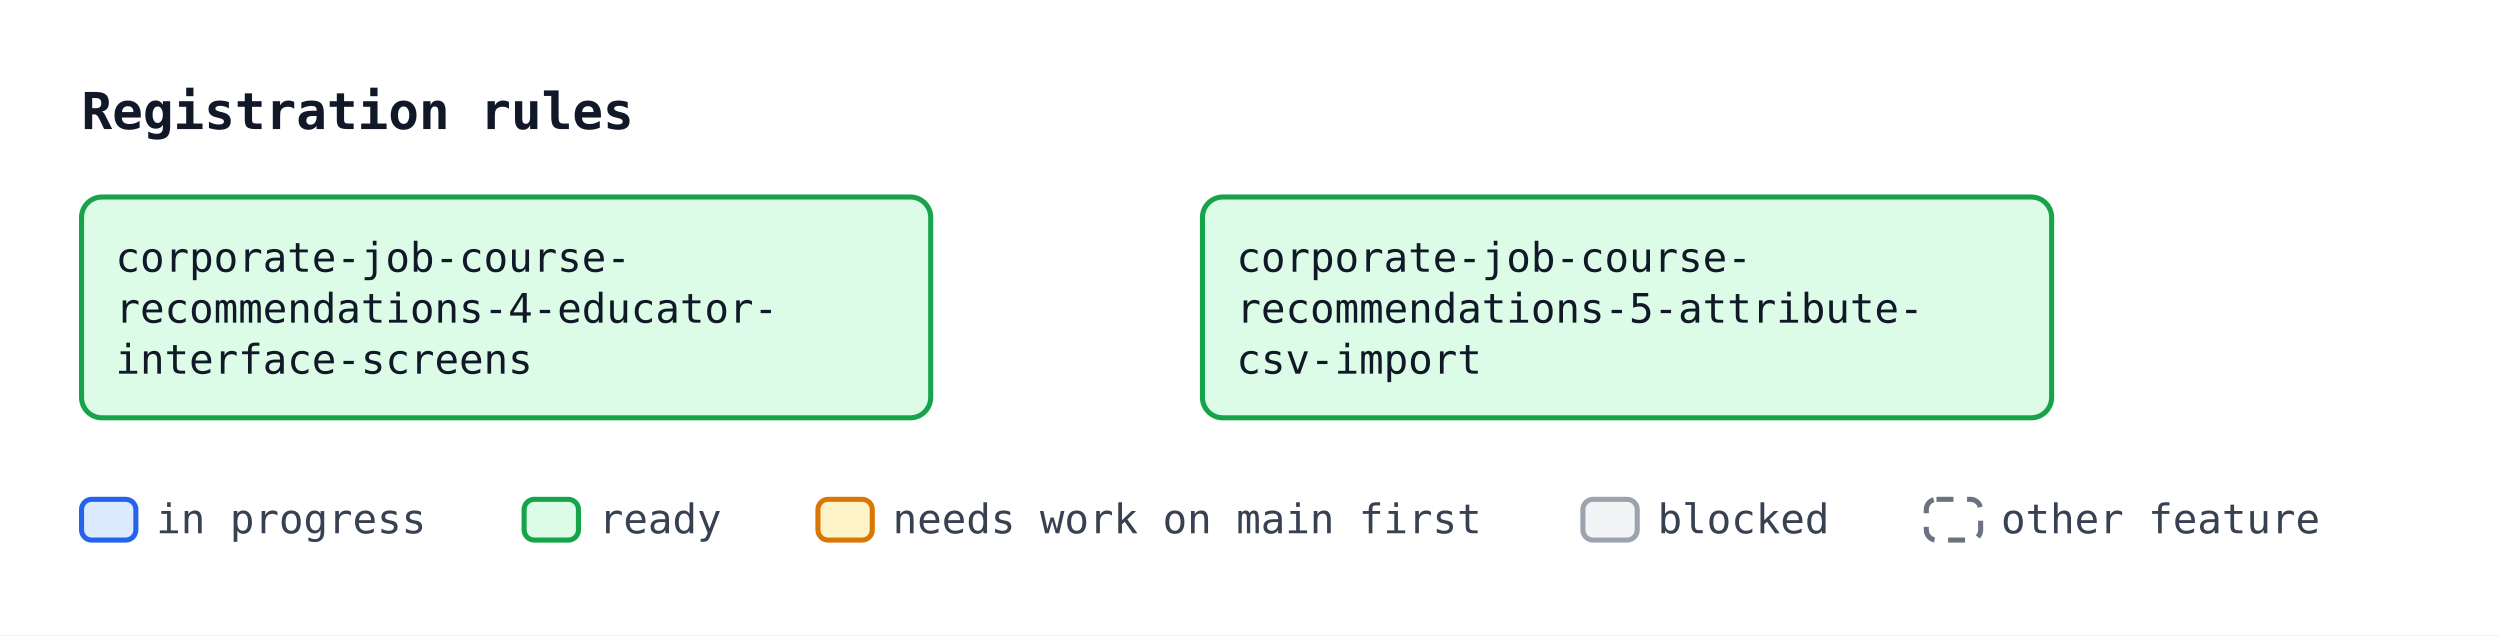
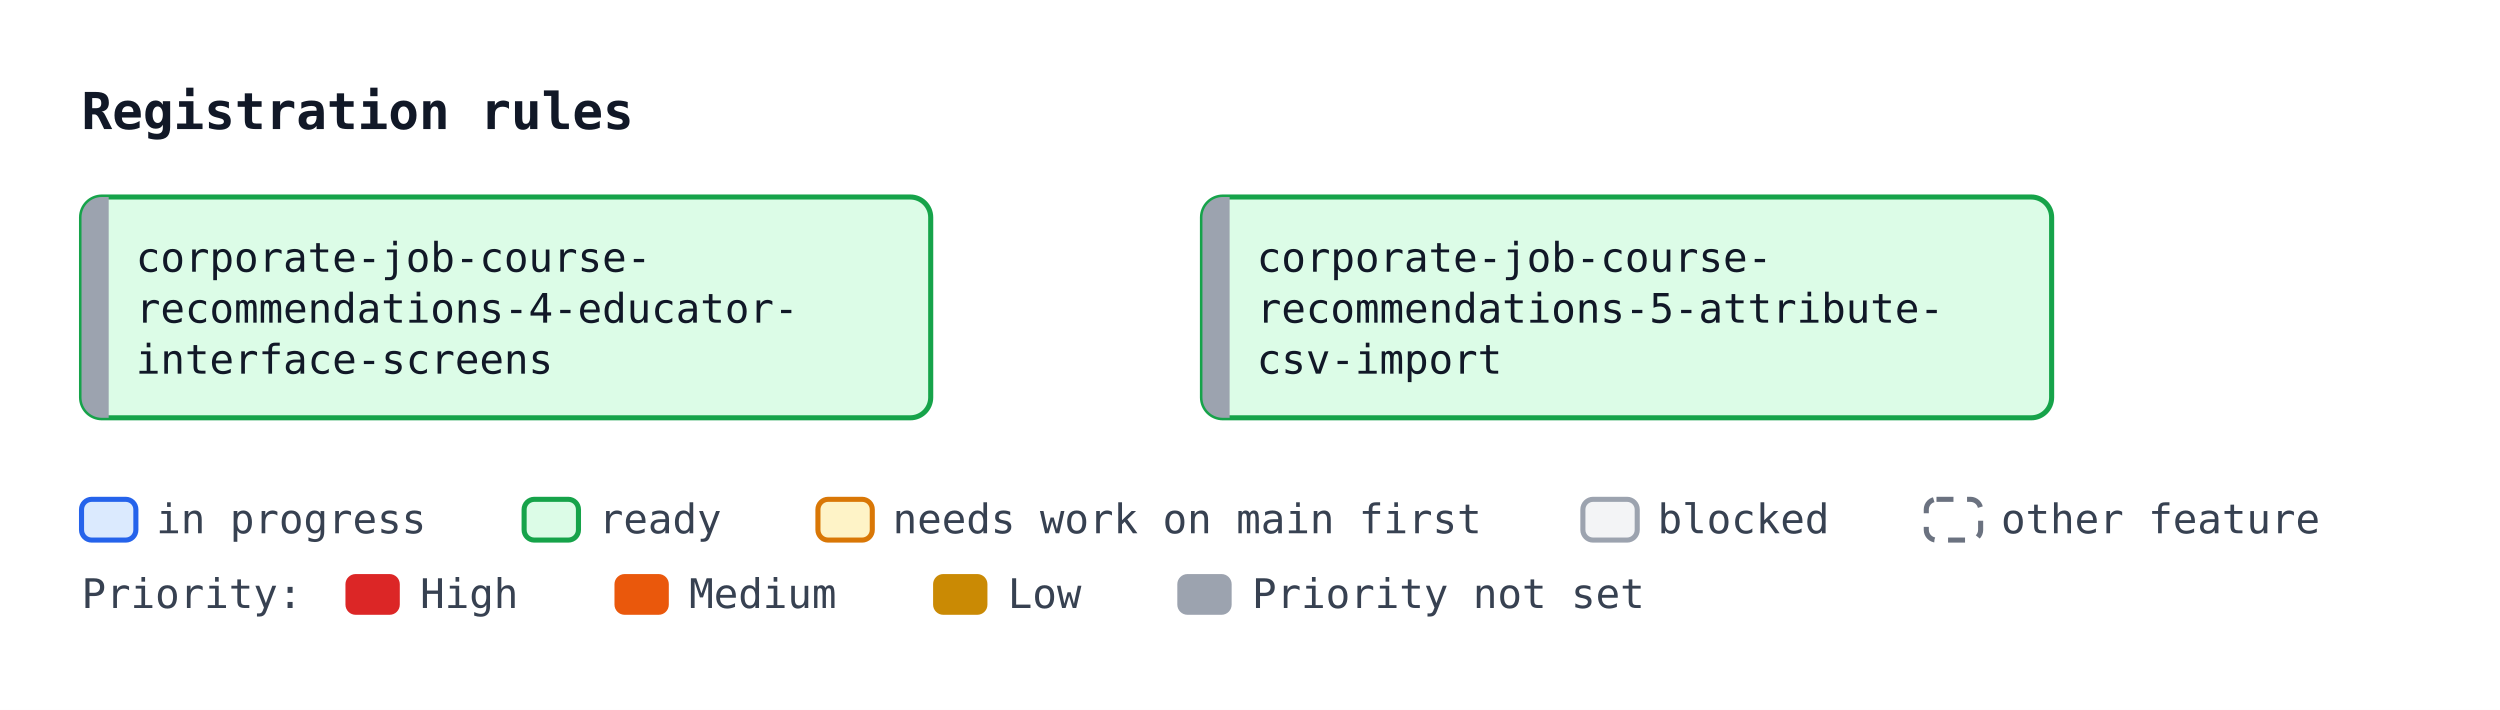
- <svg xmlns="http://www.w3.org/2000/svg" width="736" height="187" viewBox="0 0 736 187" font-family="ui-monospace, SFMono-Regular, Menlo, Consolas, monospace" font-size="12">
+ <svg xmlns="http://www.w3.org/2000/svg" width="736" height="209" viewBox="0 0 736 209" font-family="ui-monospace, SFMono-Regular, Menlo, Consolas, monospace" font-size="12">
  <defs>
    <marker id="arrow" viewBox="0 0 10 10" refX="10" refY="5" markerWidth="7" markerHeight="7" orient="auto-start-reverse">
      <path d="M0,0 L10,5 L0,10 z" fill="#4b5563" />
    </marker>
  </defs>
-   <rect width="736" height="187" fill="#ffffff" />
+   <rect width="736" height="209" fill="#ffffff" />
  <text x="24" y="38" font-size="15" font-weight="bold" fill="#111827">Registration rules</text>
  <rect x="24.0" y="58.0" width="250" height="65" rx="6" fill="#dcfce7" stroke="#16a34a" stroke-width="1.5" />
-   <text x="34.0" y="80.0" fill="#111827">corporate-job-course-</text>
-   <text x="34.0" y="95.0" fill="#111827">recommendations-4-educator-</text>
-   <text x="34.0" y="110.0" fill="#111827">interface-screens</text>
+   <path d="M32.0,58.0 H30.0 A6,6 0 0 0 24.0,64.0 V117.0 A6,6 0 0 0 30.0,123.0 H32.0 Z" fill="#9ca3af" />
+   <text x="40.0" y="80.0" fill="#111827">corporate-job-course-</text>
+   <text x="40.0" y="95.0" fill="#111827">recommendations-4-educator-</text>
+   <text x="40.0" y="110.0" fill="#111827">interface-screens</text>
  <rect x="354.0" y="58.0" width="250" height="65" rx="6" fill="#dcfce7" stroke="#16a34a" stroke-width="1.5" />
-   <text x="364.0" y="80.0" fill="#111827">corporate-job-course-</text>
-   <text x="364.0" y="95.0" fill="#111827">recommendations-5-attribute-</text>
-   <text x="364.0" y="110.0" fill="#111827">csv-import</text>
+   <path d="M362.0,58.0 H360.0 A6,6 0 0 0 354.0,64.0 V117.0 A6,6 0 0 0 360.0,123.0 H362.0 Z" fill="#9ca3af" />
+   <text x="370.0" y="80.0" fill="#111827">corporate-job-course-</text>
+   <text x="370.0" y="95.0" fill="#111827">recommendations-5-attribute-</text>
+   <text x="370.0" y="110.0" fill="#111827">csv-import</text>
  <rect x="24.0" y="147" width="16" height="12" rx="3" fill="#dbeafe" stroke="#2563eb" stroke-width="1.5" />
  <text x="46.0" y="157" fill="#374151">in progress</text>
  <rect x="154.3" y="147" width="16" height="12" rx="3" fill="#dcfce7" stroke="#16a34a" stroke-width="1.5" />
  <text x="176.3" y="157" fill="#374151">ready</text>
  <rect x="240.8" y="147" width="16" height="12" rx="3" fill="#fef3c7" stroke="#d97706" stroke-width="1.5" />
  <text x="262.8" y="157" fill="#374151">needs work on main first</text>
  <rect x="466.0" y="147" width="16" height="12" rx="3" fill="#f3f4f6" stroke="#9ca3af" stroke-width="1.5" />
  <text x="488.0" y="157" fill="#374151">blocked</text>
  <rect x="567.1" y="147" width="16" height="12" rx="3" fill="#ffffff" stroke="#6b7280" stroke-width="1.5" stroke-dasharray="5 4" />
  <text x="589.1" y="157" fill="#374151">other feature</text>
+   <text x="24" y="179" fill="#374151">Priority:</text>
+   <rect x="101.7" y="169" width="16" height="12" rx="3" fill="#dc2626" />
+   <text x="123.7" y="179" fill="#374151">High</text>
+   <rect x="180.9" y="169" width="16" height="12" rx="3" fill="#ea580c" />
+   <text x="202.9" y="179" fill="#374151">Medium</text>
+   <rect x="274.7" y="169" width="16" height="12" rx="3" fill="#ca8a04" />
+   <text x="296.7" y="179" fill="#374151">Low</text>
+   <rect x="346.6" y="169" width="16" height="12" rx="3" fill="#9ca3af" />
+   <text x="368.6" y="179" fill="#374151">Priority not set</text>
</svg>
